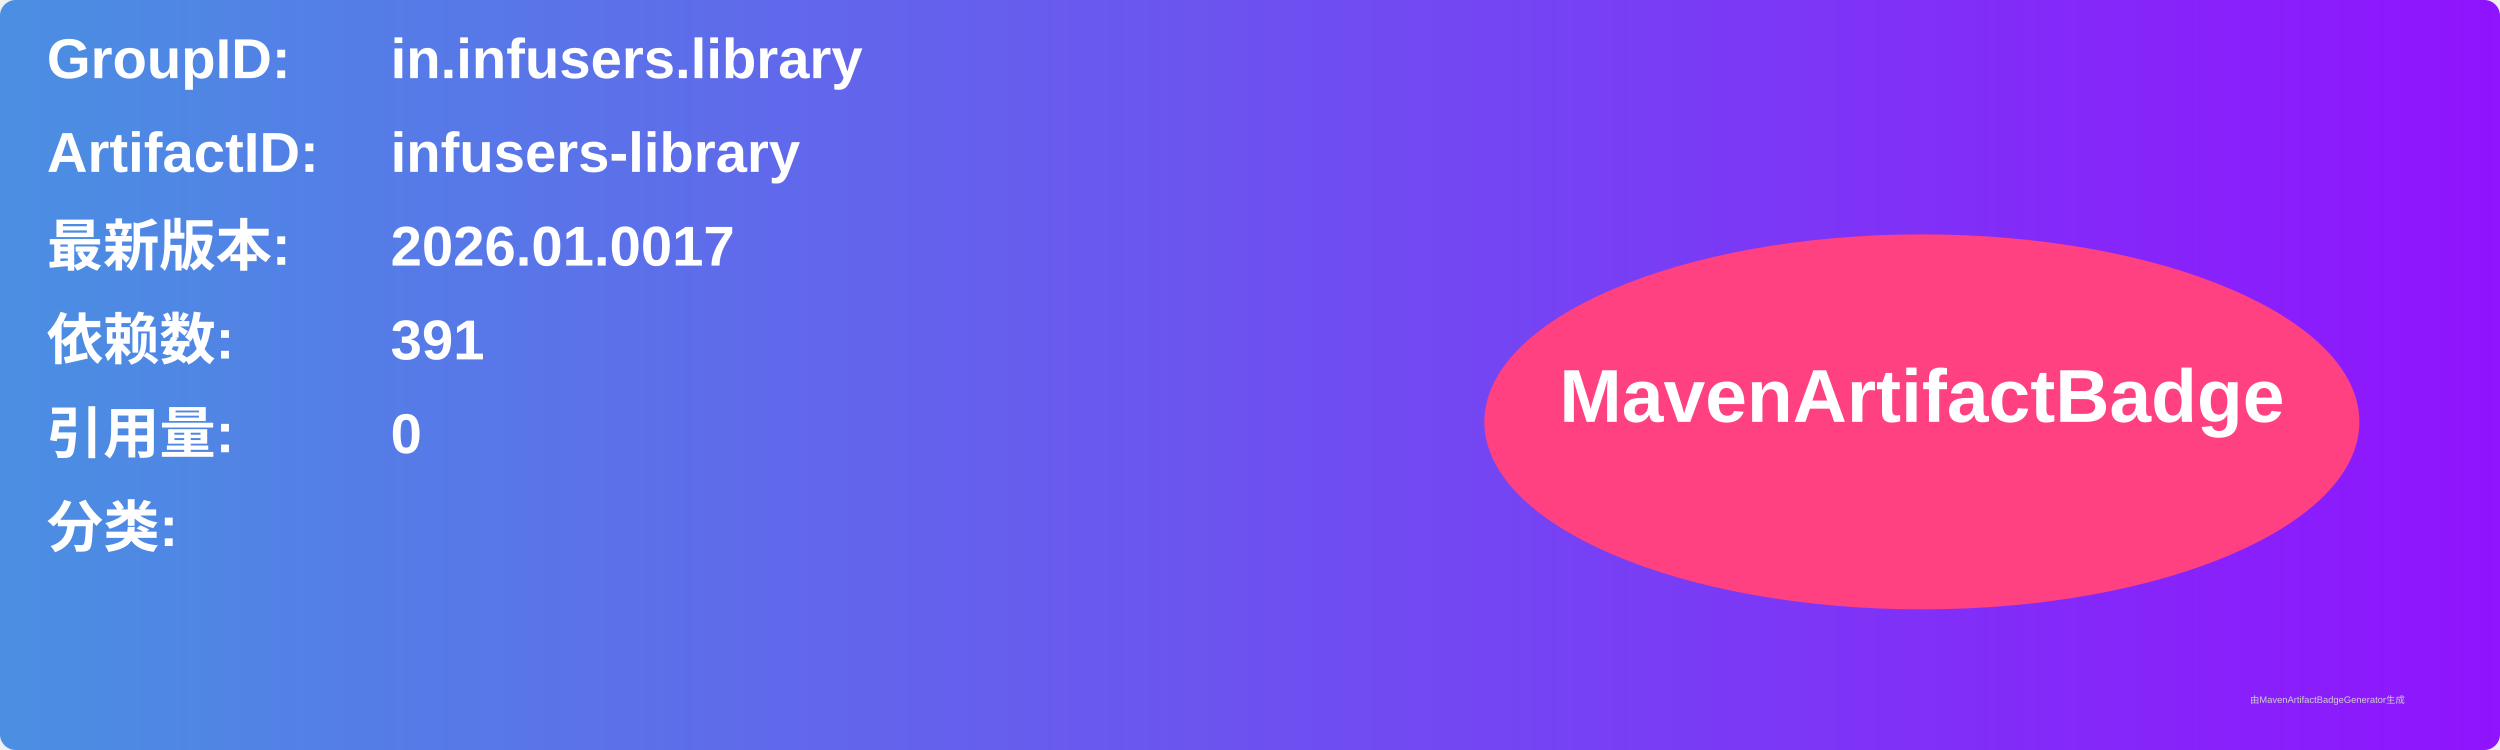
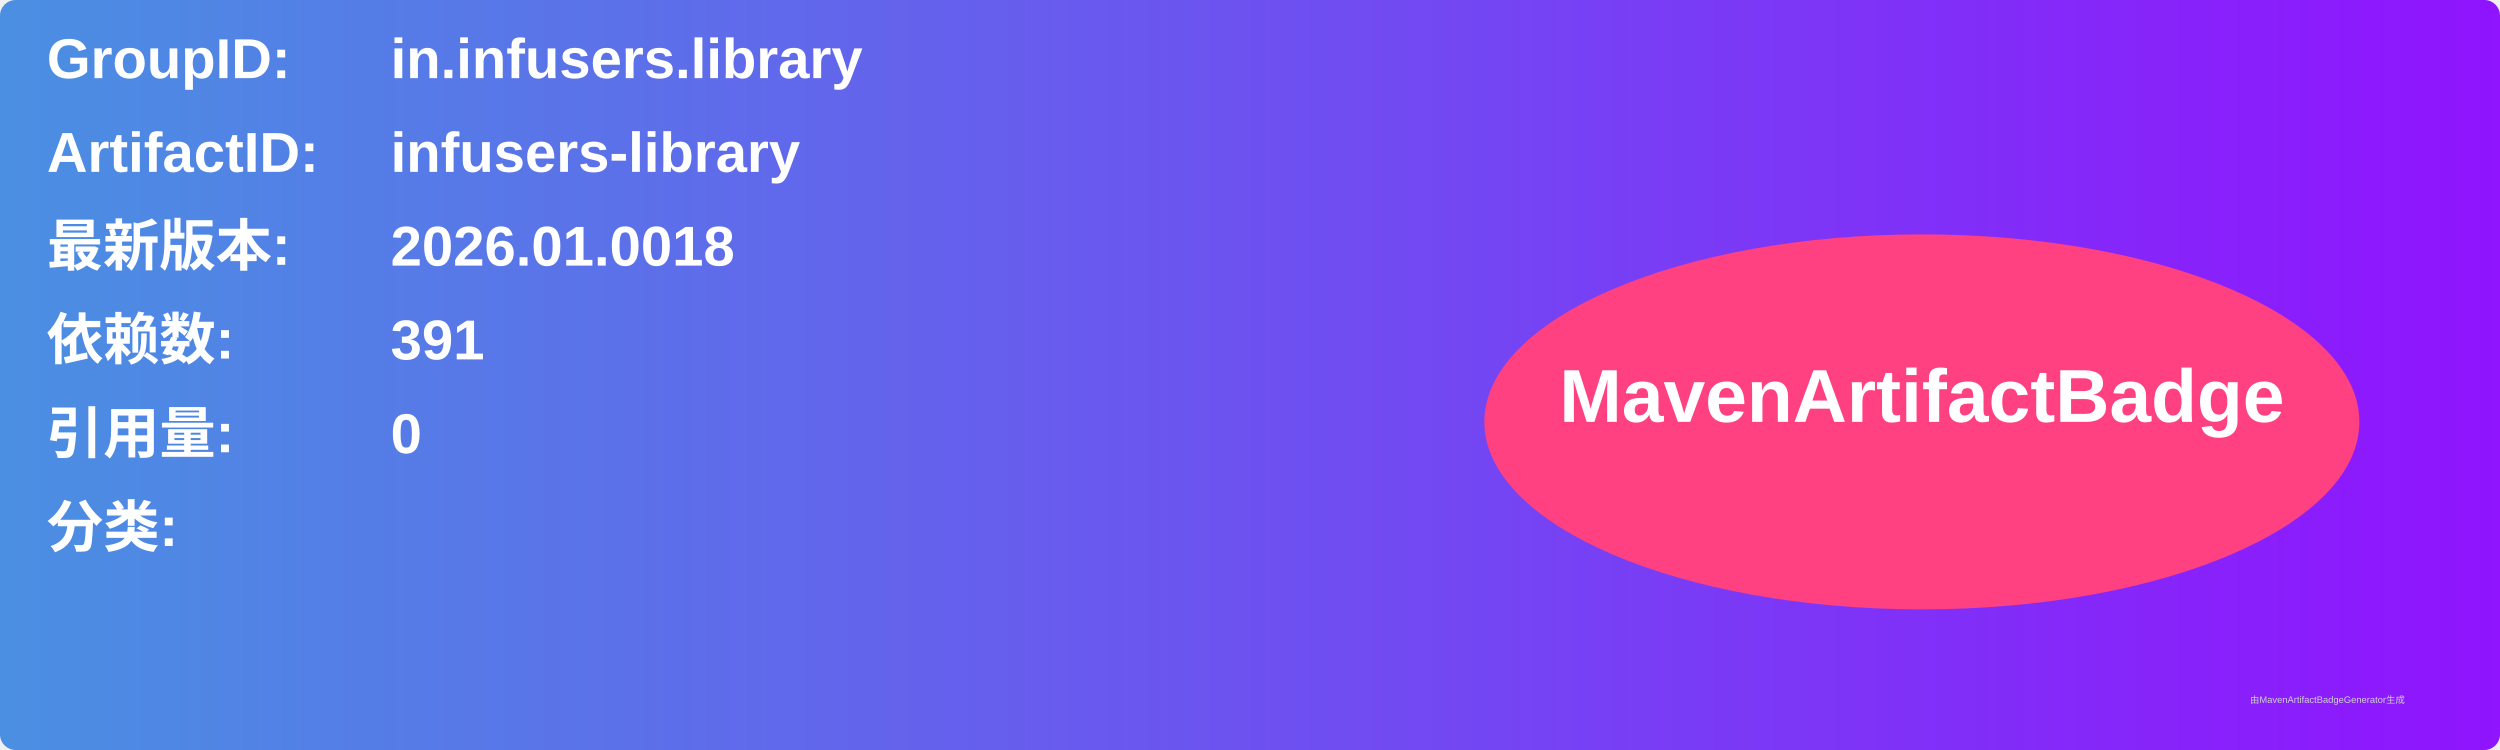
<svg xmlns="http://www.w3.org/2000/svg" width="800" height="240" viewBox="0 0 800 240">
  <linearGradient id="grad" x1="0%" y1="0%" x2="100%" y2="0%">
    <stop offset="0%" stop-color="#4a90e2" />
    <stop offset="100%" stop-color="#9013fe" />
  </linearGradient>
  <rect width="100%" height="100%" rx="5" ry="5" fill="url(#grad)" />
  <g transform="translate(15, 15)">
    <text x="0" y="10" font-family="Arial" font-size="18" fill="white" font-weight="bold" width="260">GroupID:</text>
    <text x="110" y="10" font-family="Arial" font-size="18" fill="white" font-weight="bold" width="460">in.infusers.library</text>
    <text x="0" y="40" font-family="Arial" font-size="18" fill="white" font-weight="bold" width="260">ArtifactID:</text>
    <text x="110" y="40" font-family="Arial" font-size="18" fill="white" font-weight="bold" width="460">infusers-library</text>
    <text x="0" y="70" font-family="Arial" font-size="18" fill="white" font-weight="bold">最新版本:</text>
    <text x="110" y="70" font-family="Arial" font-size="18" fill="white" font-weight="bold">
-       <tspan font-weight="bold">2026.01.0017</tspan>
+       <tspan font-weight="bold">2026.01.0018</tspan>
    </text>
    <text x="0" y="100" font-family="Arial" font-size="18" fill="white" font-weight="bold">依赖数: </text>
    <text x="110" y="100" font-family="Arial" font-size="18" fill="white">
      <tspan font-weight="bold">391</tspan>
    </text>
    <text x="0" y="130" font-family="Arial" font-size="18" fill="white" font-weight="bold">引用量: </text>
    <text x="110" y="130" font-family="Arial" font-size="18" fill="white">
      <tspan font-weight="bold">0</tspan>
    </text>
    <text x="0" y="160" font-family="Arial" font-size="18" fill="white" font-weight="bold">分类:</text>
    <text x="10" y="190" font-family="Arial" font-size="10" fill="white">
      <tspan font-weight="bold" />
    </text>
    <ellipse cx="600" cy="120" rx="140" ry="60" fill="#ff4081" />
    <text x="600" y="120" text-anchor="middle" font-family="Arial" font-size="24" fill="white" font-weight="bold">MavenArtifactBadge</text>
  </g>
  <text x="720" y="225" font-family="Arial" font-size="3" fill="#d0d0d0">由MavenArtifactBadgeGenerator生成</text>
</svg>
